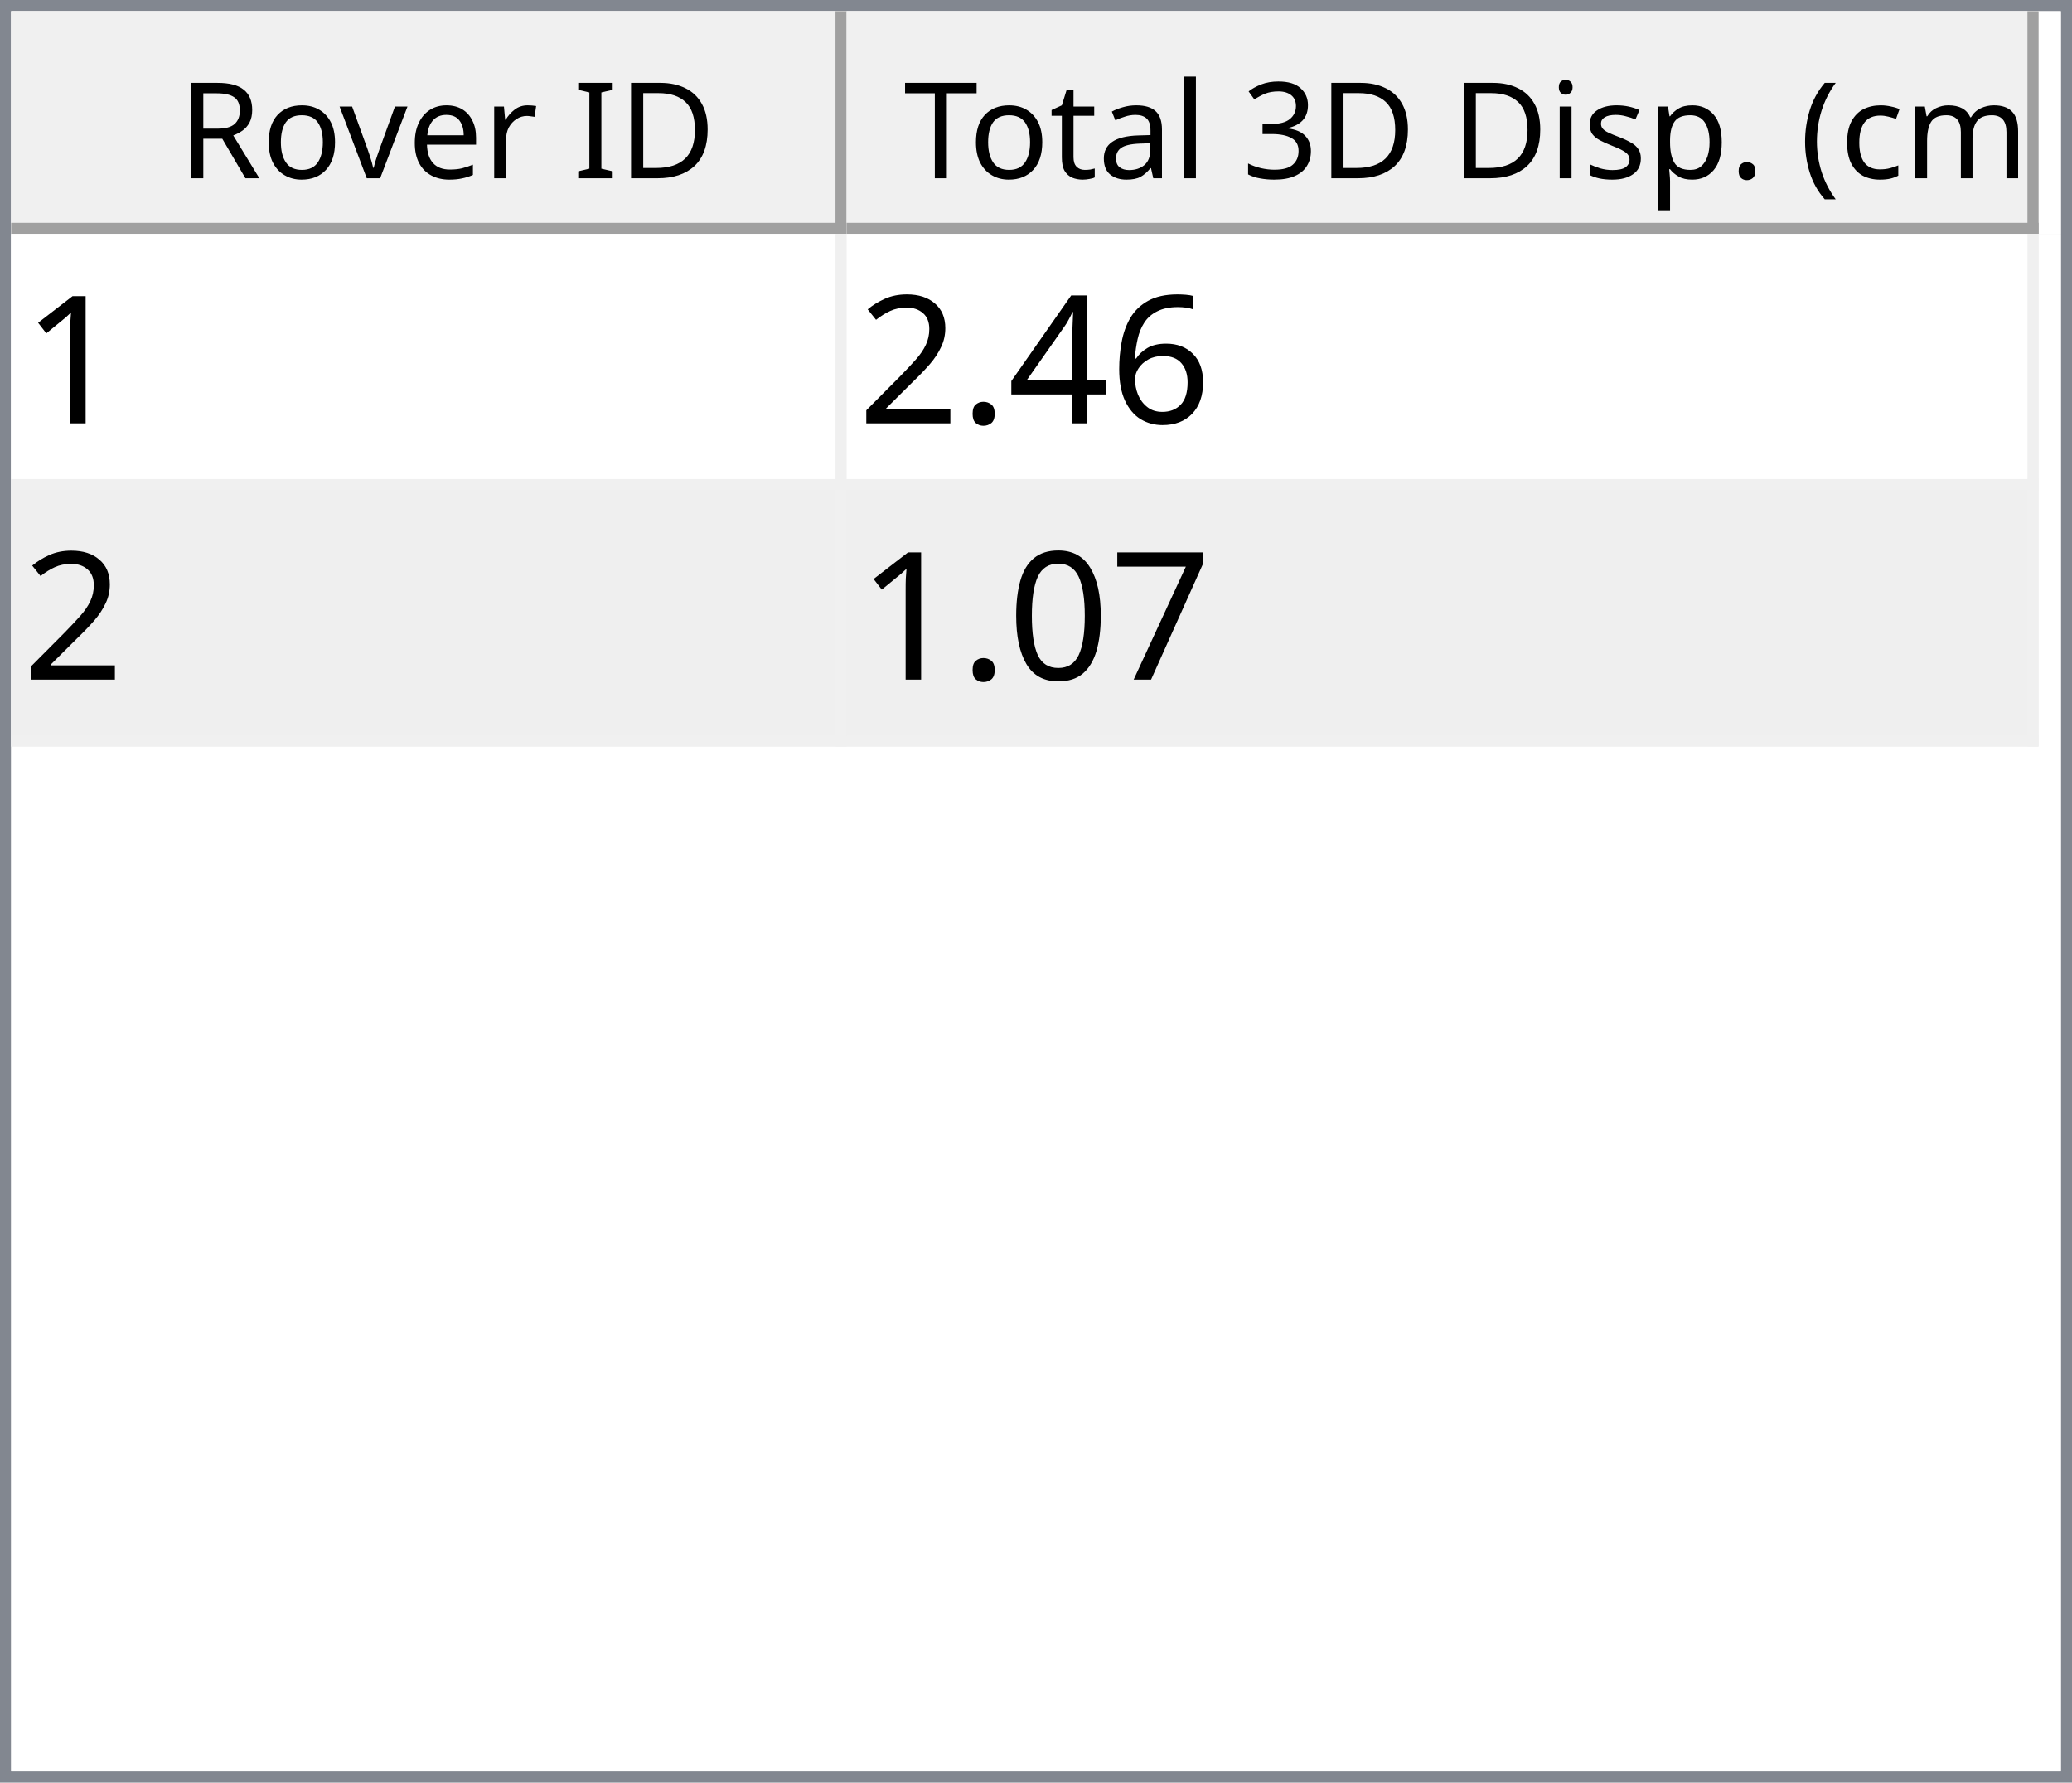
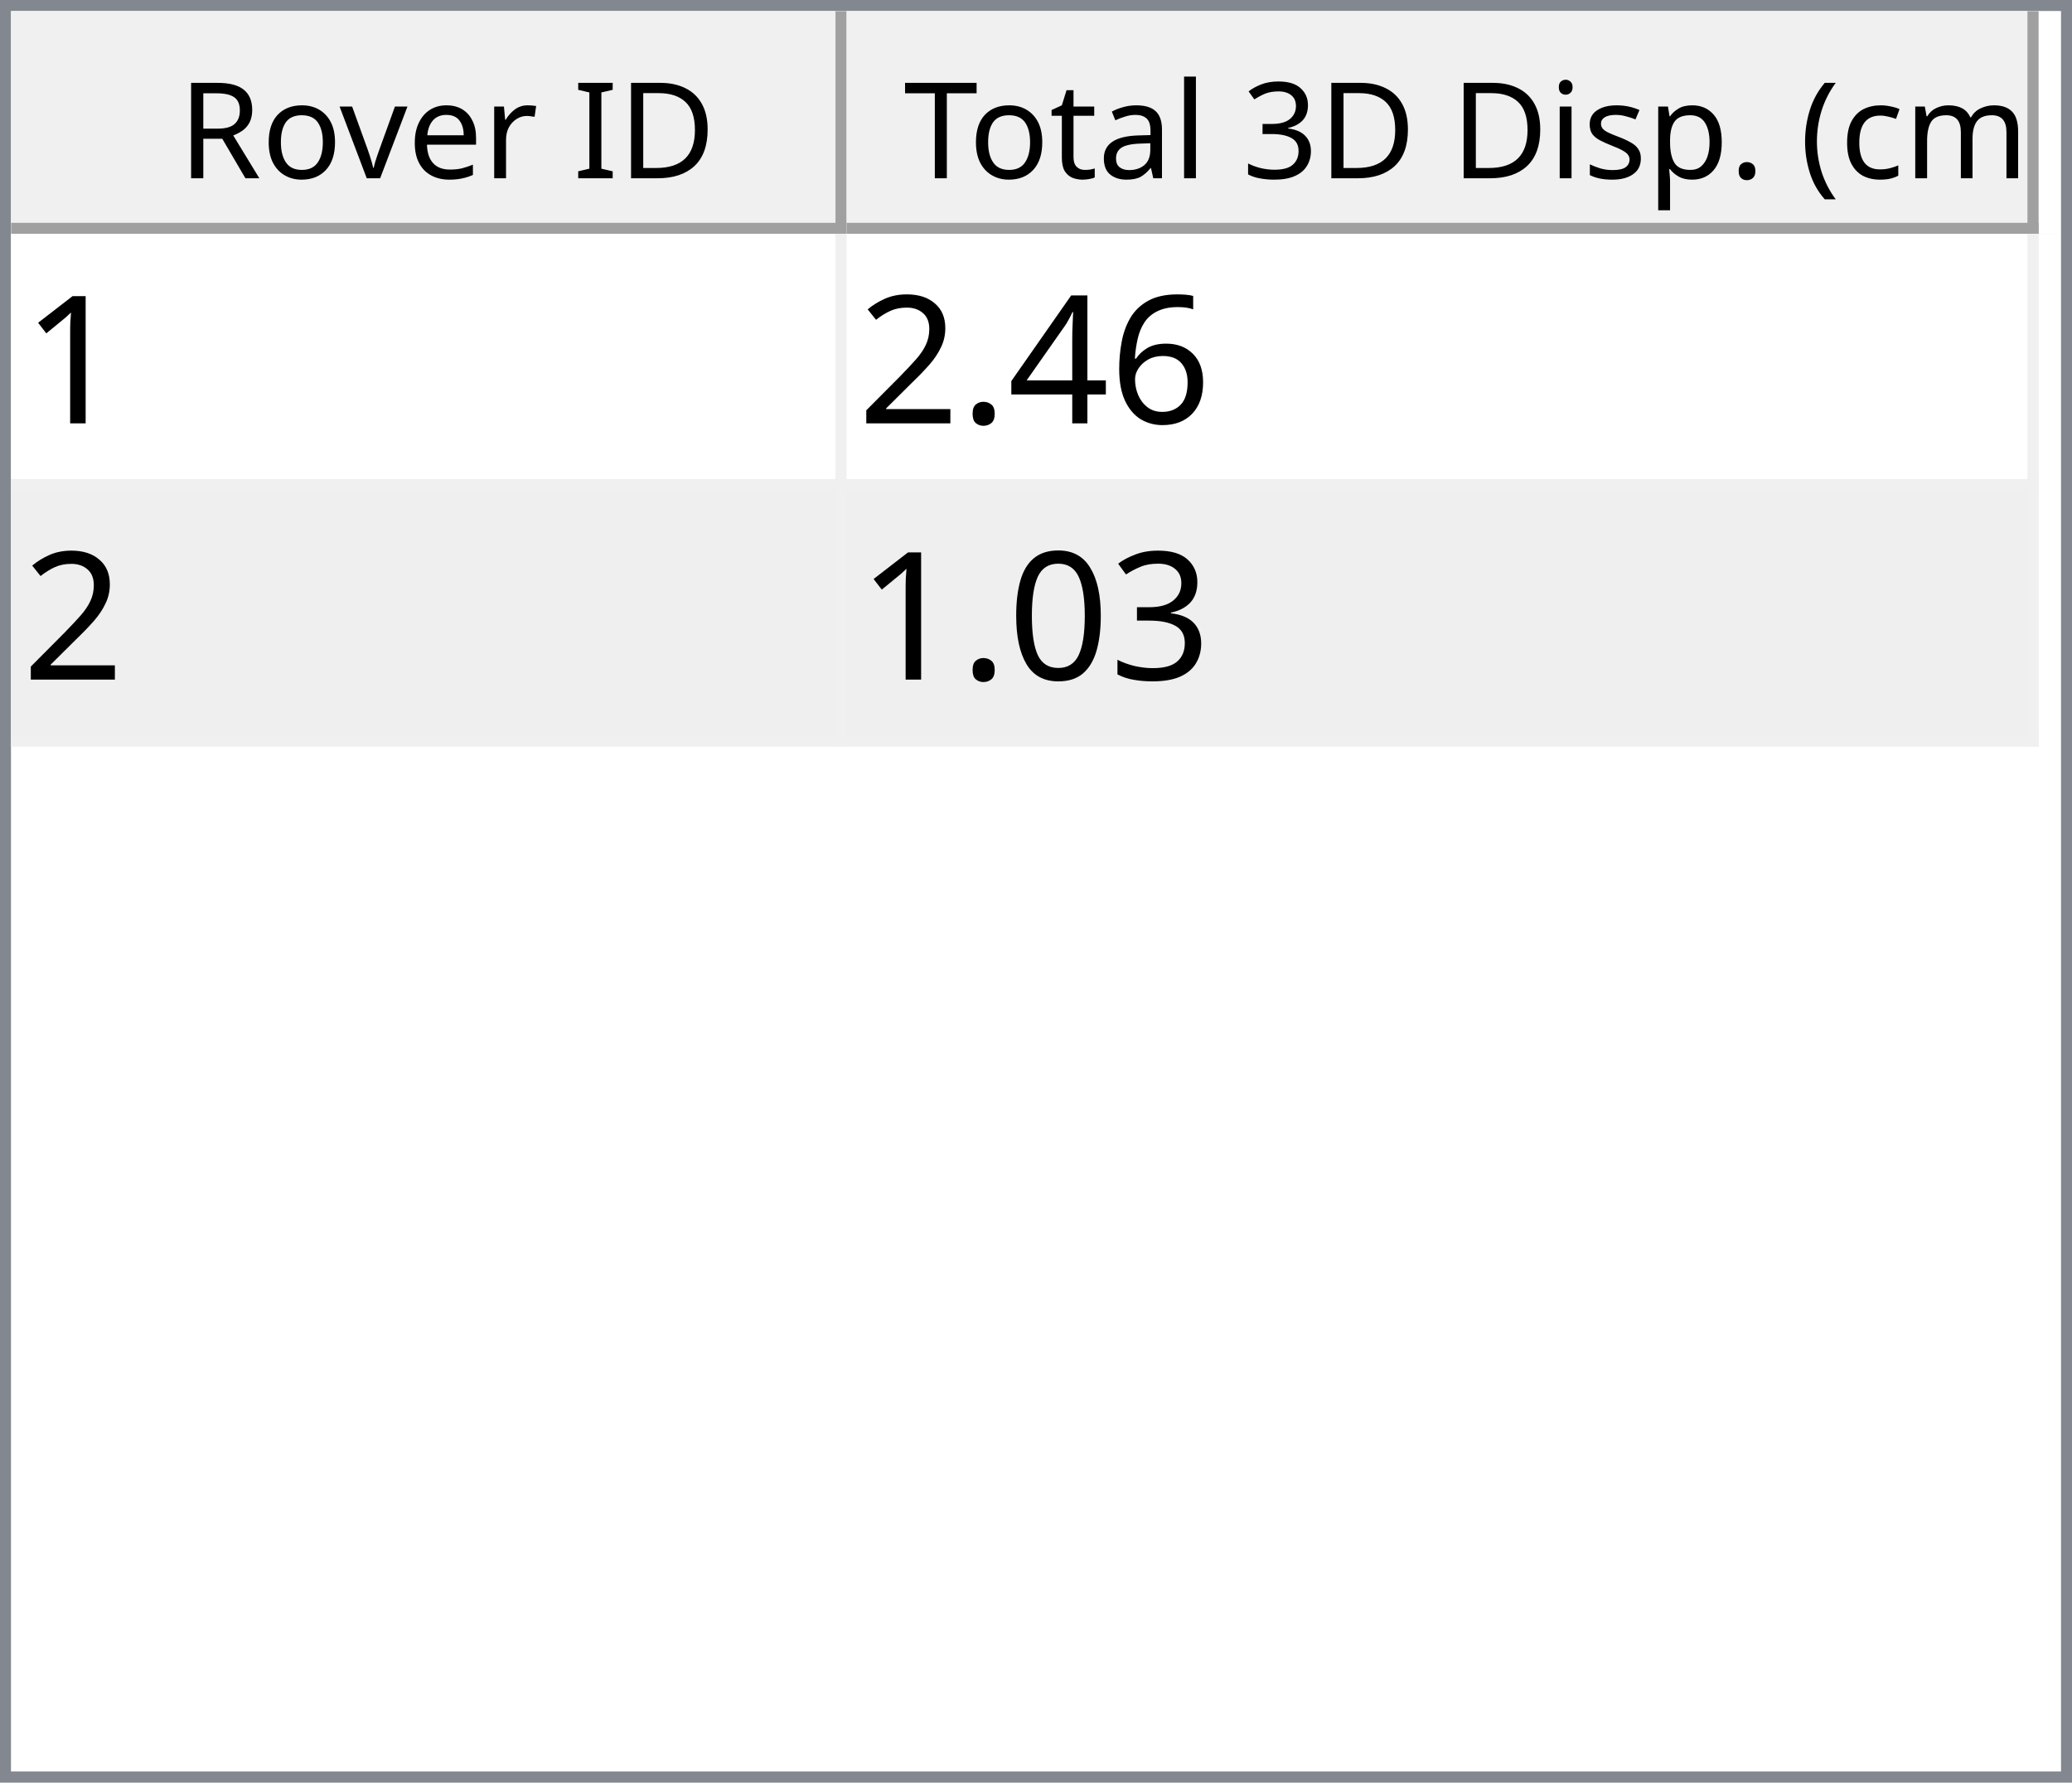
<svg xmlns="http://www.w3.org/2000/svg" style="fill-opacity:1; color-rendering:auto; color-interpolation:auto; text-rendering:auto; stroke:black; stroke-linecap:square; stroke-miterlimit:10; shape-rendering:auto; stroke-opacity:1; fill:black; stroke-dasharray:none; font-weight:normal; stroke-width:1; font-family:'Dialog'; font-style:normal; stroke-linejoin:miter; font-size:12px; stroke-dashoffset:0; image-rendering:auto;" width="186" height="160">
  <defs id="genericDefs" />
  <g>
    <defs id="defs1">
      <clipPath clipPathUnits="userSpaceOnUse" id="clipPath1">
        <path d="M0 0 L186 0 L186 160 L0 160 L0 0 Z" />
      </clipPath>
      <clipPath clipPathUnits="userSpaceOnUse" id="clipPath2">
        <path d="M0 0 L0 160 L186 160 L186 0 Z" />
      </clipPath>
      <clipPath clipPathUnits="userSpaceOnUse" id="clipPath3">
        <path d="M0 0 L0 20 L184 20 L184 0 Z" />
      </clipPath>
      <clipPath clipPathUnits="userSpaceOnUse" id="clipPath4">
        <path d="M0 0 L0 20 L75 20 L75 0 Z" />
      </clipPath>
      <clipPath clipPathUnits="userSpaceOnUse" id="clipPath5">
        <path d="M1 1 L1 19 L74 19 L74 1 Z" />
      </clipPath>
      <clipPath clipPathUnits="userSpaceOnUse" id="clipPath6">
        <path d="M0 0 L0 18 L73 18 L73 0 Z" />
      </clipPath>
      <clipPath clipPathUnits="userSpaceOnUse" id="clipPath7">
        <path d="M-0.5 -0.5 L-0.5 19.5 L74.5 19.5 L74.5 -0.5 Z" />
      </clipPath>
      <clipPath clipPathUnits="userSpaceOnUse" id="clipPath8">
        <path d="M0 0 L0 20 L107 20 L107 0 Z" />
      </clipPath>
      <clipPath clipPathUnits="userSpaceOnUse" id="clipPath9">
        <path d="M1 1 L1 19 L106 19 L106 1 Z" />
      </clipPath>
      <clipPath clipPathUnits="userSpaceOnUse" id="clipPath10">
        <path d="M0 0 L0 18 L105 18 L105 0 Z" />
      </clipPath>
      <clipPath clipPathUnits="userSpaceOnUse" id="clipPath11">
        <path d="M-0.5 -0.5 L-0.5 19.5 L106.5 19.5 L106.5 -0.5 Z" />
      </clipPath>
      <clipPath clipPathUnits="userSpaceOnUse" id="clipPath12">
        <path d="M0 0 L0 138 L184 138 L184 0 Z" />
      </clipPath>
      <clipPath clipPathUnits="userSpaceOnUse" id="clipPath13">
        <path d="M0 0 L0 46 L182 46 L182 0 Z" />
      </clipPath>
      <clipPath clipPathUnits="userSpaceOnUse" id="clipPath14">
        <path d="M-0.5 -0.5 L-0.5 45.5 L181.5 45.5 L181.5 -0.5 Z" />
      </clipPath>
      <clipPath clipPathUnits="userSpaceOnUse" id="clipPath15">
        <path d="M0 0 L0 22 L74 22 L74 0 Z" />
      </clipPath>
      <clipPath clipPathUnits="userSpaceOnUse" id="clipPath16">
        <path d="M0 0 L0 22 L106 22 L106 0 Z" />
      </clipPath>
      <font horiz-adv-x="64.551" id="font1">
        <font-face ascent="107.91" descent="25.098" units-per-em="100" style="font-style:normal; font-family:Segoe UI; font-weight:normal;" />
        <missing-glyph horiz-adv-x="64.551" d="M8.109 0 L8.109 68.266 L56.453 68.266 L56.453 0 L8.109 0 ZM15.328 7.234 L49.219 7.234 L49.219 61.031 L15.328 61.031 L15.328 7.234 Z" />
        <glyph unicode="D" horiz-adv-x="70.117" d="M9.188 0 L9.188 70.016 L28.516 70.016 Q65.531 70.016 65.531 35.891 Q65.531 19.672 55.25 9.836 Q44.969 0 27.734 0 L9.188 0 ZM17.391 62.594 L17.391 7.422 L27.828 7.422 Q41.609 7.422 49.273 14.797 Q56.938 22.172 56.938 35.688 Q56.938 62.594 28.328 62.594 L17.391 62.594 Z" />
        <glyph unicode="I" horiz-adv-x="26.611" d="M17.391 0 L9.188 0 L9.188 70.016 L17.391 70.016 L17.391 0 Z" />
        <glyph unicode=" " horiz-adv-x="27.393" d="" />
        <glyph unicode="r" horiz-adv-x="34.766" d="M34.188 41.891 Q32.078 43.5 28.125 43.5 Q23 43.5 19.555 38.672 Q16.109 33.844 16.109 25.484 L16.109 0 L8.109 0 L8.109 50 L16.109 50 L16.109 39.703 L16.312 39.703 Q18.016 44.969 21.531 47.922 Q25.047 50.875 29.391 50.875 Q32.516 50.875 34.188 50.203 L34.188 41.891 Z" />
        <glyph unicode="e" horiz-adv-x="52.295" d="M48.297 23 L12.984 23 Q13.188 14.656 17.484 10.109 Q21.781 5.562 29.297 5.562 Q37.75 5.562 44.828 11.141 L44.828 3.609 Q38.234 -1.172 27.391 -1.172 Q16.797 -1.172 10.742 5.641 Q4.688 12.453 4.688 24.812 Q4.688 36.469 11.305 43.82 Q17.922 51.172 27.734 51.172 Q37.547 51.172 42.922 44.828 Q48.297 38.484 48.297 27.203 L48.297 23 ZM40.094 29.781 Q40.047 36.719 36.75 40.578 Q33.453 44.438 27.594 44.438 Q21.922 44.438 17.969 40.383 Q14.016 36.328 13.094 29.781 L40.094 29.781 Z" />
        <glyph unicode="v" horiz-adv-x="47.9" d="M47.406 50 L27.484 0 L19.625 0 L0.688 50 L9.469 50 L22.172 13.672 Q23.578 9.672 23.922 6.688 L24.125 6.688 Q24.609 10.453 25.688 13.484 L38.969 50 L47.406 50 Z" />
        <glyph unicode="o" horiz-adv-x="58.594" d="M29 -1.172 Q17.922 -1.172 11.305 5.836 Q4.688 12.844 4.688 24.422 Q4.688 37.016 11.57 44.094 Q18.453 51.172 30.172 51.172 Q41.359 51.172 47.633 44.289 Q53.906 37.406 53.906 25.203 Q53.906 13.234 47.141 6.031 Q40.375 -1.172 29 -1.172 ZM29.594 44.438 Q21.875 44.438 17.383 39.188 Q12.891 33.938 12.891 24.703 Q12.891 15.828 17.43 10.695 Q21.969 5.562 29.594 5.562 Q37.359 5.562 41.531 10.594 Q45.703 15.625 45.703 24.906 Q45.703 34.281 41.531 39.359 Q37.359 44.438 29.594 44.438 Z" />
        <glyph unicode="R" horiz-adv-x="59.814" d="M59.375 0 L49.609 0 L37.891 19.625 Q36.281 22.359 34.766 24.289 Q33.25 26.219 31.664 27.438 Q30.078 28.656 28.25 29.219 Q26.422 29.781 24.125 29.781 L17.391 29.781 L17.391 0 L9.188 0 L9.188 70.016 L30.078 70.016 Q34.672 70.016 38.555 68.867 Q42.438 67.719 45.289 65.375 Q48.141 63.031 49.758 59.547 Q51.375 56.062 51.375 51.375 Q51.375 47.703 50.273 44.656 Q49.172 41.609 47.148 39.211 Q45.125 36.812 42.266 35.133 Q39.406 33.453 35.844 32.516 L35.844 32.328 Q37.594 31.547 38.891 30.547 Q40.188 29.547 41.359 28.18 Q42.531 26.812 43.68 25.078 Q44.828 23.344 46.234 21.047 L59.375 0 ZM17.391 62.594 L17.391 37.203 L28.516 37.203 Q31.594 37.203 34.203 38.133 Q36.812 39.062 38.719 40.797 Q40.625 42.531 41.703 45.047 Q42.781 47.562 42.781 50.688 Q42.781 56.297 39.141 59.445 Q35.5 62.594 28.609 62.594 L17.391 62.594 Z" />
        <glyph unicode=")" horiz-adv-x="30.176" d="M8.297 -15.922 L1.172 -15.922 Q16.406 2.344 16.406 26.812 Q16.406 51.469 1.078 70.016 L8.297 70.016 Q23.531 52.156 23.531 26.703 Q23.531 1.375 8.297 -15.922 Z" />
        <glyph unicode="m" horiz-adv-x="86.133" d="M79.109 0 L71.094 0 L71.094 28.719 Q71.094 37.016 68.531 40.727 Q65.969 44.438 59.906 44.438 Q54.781 44.438 51.195 39.75 Q47.609 35.062 47.609 28.516 L47.609 0 L39.594 0 L39.594 29.688 Q39.594 44.438 28.219 44.438 Q22.953 44.438 19.531 40.016 Q16.109 35.594 16.109 28.516 L16.109 0 L8.109 0 L8.109 50 L16.109 50 L16.109 42.094 L16.312 42.094 Q21.625 51.172 31.844 51.172 Q36.969 51.172 40.773 48.312 Q44.578 45.453 46 40.828 Q51.562 51.172 62.594 51.172 Q79.109 51.172 79.109 30.812 L79.109 0 Z" />
        <glyph unicode="c" horiz-adv-x="46.191" d="M42.188 2.297 Q36.422 -1.172 28.516 -1.172 Q17.828 -1.172 11.258 5.789 Q4.688 12.75 4.688 23.828 Q4.688 36.188 11.766 43.68 Q18.844 51.172 30.672 51.172 Q37.25 51.172 42.281 48.734 L42.281 40.531 Q36.719 44.438 30.375 44.438 Q22.703 44.438 17.797 38.945 Q12.891 33.453 12.891 24.516 Q12.891 15.719 17.508 10.641 Q22.125 5.562 29.891 5.562 Q36.422 5.562 42.188 9.906 L42.188 2.297 Z" />
        <glyph unicode="(" horiz-adv-x="30.176" d="M29.109 -15.922 L21.969 -15.922 Q6.844 1.375 6.844 26.703 Q6.844 52.156 21.969 70.016 L29.203 70.016 Q13.875 51.469 13.875 26.812 Q13.875 2.344 29.109 -15.922 Z" />
        <glyph unicode="." horiz-adv-x="21.68" d="M10.891 -1.078 Q8.641 -1.078 7.055 0.539 Q5.469 2.156 5.469 4.391 Q5.469 6.641 7.055 8.273 Q8.641 9.906 10.891 9.906 Q13.188 9.906 14.797 8.273 Q16.406 6.641 16.406 4.391 Q16.406 2.156 14.797 0.539 Q13.188 -1.078 10.891 -1.078 Z" />
        <glyph unicode="p" horiz-adv-x="58.789" d="M16.312 7.234 L16.109 7.234 L16.109 -23 L8.109 -23 L8.109 50 L16.109 50 L16.109 41.219 L16.312 41.219 Q22.219 51.172 33.594 51.172 Q43.266 51.172 48.688 44.461 Q54.109 37.75 54.109 26.469 Q54.109 13.922 48 6.375 Q41.891 -1.172 31.297 -1.172 Q21.578 -1.172 16.312 7.234 ZM16.109 27.391 L16.109 20.406 Q16.109 14.203 20.141 9.883 Q24.172 5.562 30.375 5.562 Q37.641 5.562 41.773 11.133 Q45.906 16.703 45.906 26.609 Q45.906 34.969 42.047 39.703 Q38.188 44.438 31.594 44.438 Q24.609 44.438 20.359 39.578 Q16.109 34.719 16.109 27.391 Z" />
        <glyph unicode="s" horiz-adv-x="42.432" d="M5.078 1.812 L5.078 10.406 Q11.625 5.562 19.484 5.562 Q30.031 5.562 30.031 12.594 Q30.031 14.594 29.125 15.992 Q28.219 17.391 26.68 18.461 Q25.141 19.531 23.07 20.383 Q21 21.234 18.609 22.172 Q15.281 23.484 12.766 24.828 Q10.25 26.172 8.57 27.859 Q6.891 29.547 6.031 31.695 Q5.172 33.844 5.172 36.719 Q5.172 40.234 6.789 42.945 Q8.406 45.656 11.086 47.484 Q13.766 49.312 17.211 50.242 Q20.656 51.172 24.312 51.172 Q30.812 51.172 35.938 48.922 L35.938 40.828 Q30.422 44.438 23.25 44.438 Q21 44.438 19.195 43.922 Q17.391 43.406 16.094 42.477 Q14.797 41.547 14.086 40.258 Q13.375 38.969 13.375 37.406 Q13.375 35.453 14.086 34.133 Q14.797 32.812 16.164 31.789 Q17.531 30.766 19.484 29.938 Q21.438 29.109 23.922 28.125 Q27.25 26.859 29.883 25.516 Q32.516 24.172 34.375 22.484 Q36.234 20.797 37.234 18.602 Q38.234 16.406 38.234 13.375 Q38.234 9.672 36.602 6.938 Q34.969 4.203 32.234 2.398 Q29.5 0.594 25.93 -0.289 Q22.359 -1.172 18.453 -1.172 Q10.75 -1.172 5.078 1.812 Z" />
        <glyph unicode="i" horiz-adv-x="24.219" d="M12.203 62.703 Q10.062 62.703 8.547 64.164 Q7.031 65.625 7.031 67.875 Q7.031 70.125 8.547 71.609 Q10.062 73.094 12.203 73.094 Q14.406 73.094 15.945 71.609 Q17.484 70.125 17.484 67.875 Q17.484 65.719 15.945 64.211 Q14.406 62.703 12.203 62.703 ZM16.109 0 L8.109 0 L8.109 50 L16.109 50 L16.109 0 Z" />
        <glyph unicode="3" horiz-adv-x="53.906" d="M46.531 19.828 Q46.531 15.094 44.75 11.211 Q42.969 7.328 39.719 4.57 Q36.469 1.812 31.93 0.297 Q27.391 -1.219 21.922 -1.219 Q11.922 -1.219 6 2.594 L6 11.188 Q13.094 5.609 22.219 5.609 Q25.875 5.609 28.828 6.539 Q31.781 7.469 33.906 9.227 Q36.031 10.984 37.18 13.477 Q38.328 15.969 38.328 19.094 Q38.328 32.812 18.797 32.812 L12.984 32.812 L12.984 39.594 L18.5 39.594 Q35.797 39.594 35.797 52.484 Q35.797 64.406 22.609 64.406 Q15.188 64.406 8.688 59.422 L8.688 67.188 Q15.375 71.188 24.609 71.188 Q29 71.188 32.57 69.969 Q36.141 68.75 38.68 66.555 Q41.219 64.359 42.609 61.281 Q44 58.203 44 54.5 Q44 40.672 30.031 36.719 L30.031 36.531 Q33.594 36.141 36.625 34.797 Q39.656 33.453 41.852 31.305 Q44.047 29.156 45.289 26.25 Q46.531 23.344 46.531 19.828 Z" />
        <glyph unicode="l" horiz-adv-x="24.219" d="M16.109 0 L8.109 0 L8.109 74.031 L16.109 74.031 L16.109 0 Z" />
        <glyph unicode="a" horiz-adv-x="50.879" d="M43.891 0 L35.891 0 L35.891 7.812 L35.688 7.812 Q30.469 -1.172 20.312 -1.172 Q12.844 -1.172 8.617 2.781 Q4.391 6.734 4.391 13.281 Q4.391 27.297 20.906 29.594 L35.891 31.688 Q35.891 44.438 25.594 44.438 Q16.547 44.438 9.281 38.281 L9.281 46.484 Q16.656 51.172 26.266 51.172 Q43.891 51.172 43.891 32.516 L43.891 0 ZM35.891 25.297 L23.828 23.641 Q18.266 22.859 15.43 20.875 Q12.594 18.891 12.594 13.875 Q12.594 10.203 15.211 7.883 Q17.828 5.562 22.172 5.562 Q28.125 5.562 32.008 9.742 Q35.891 13.922 35.891 20.312 L35.891 25.297 Z" />
        <glyph unicode="t" horiz-adv-x="33.887" d="M31.297 0.484 Q28.469 -1.078 23.828 -1.078 Q10.688 -1.078 10.688 13.578 L10.688 43.172 L2.094 43.172 L2.094 50 L10.688 50 L10.688 62.203 L18.703 64.797 L18.703 50 L31.297 50 L31.297 43.172 L18.703 43.172 L18.703 14.984 Q18.703 9.969 20.414 7.82 Q22.125 5.672 26.078 5.672 Q29.109 5.672 31.297 7.328 L31.297 0.484 Z" />
        <glyph unicode="T" horiz-adv-x="52.393" d="M50.594 62.594 L30.375 62.594 L30.375 0 L22.172 0 L22.172 62.594 L2 62.594 L2 70.016 L50.594 70.016 L50.594 62.594 Z" />
      </font>
      <font horiz-adv-x="75.0" id="font2">
        <font-face ascent="100.537" descent="21.973" units-per-em="100" style="font-style:normal; font-family:sans-serif; font-weight:normal;" />
        <missing-glyph horiz-adv-x="75.0" d="M12.5 0 L12.5 62.5 L62.5 62.5 L62.5 0 L12.5 0 ZM14.062 1.562 L60.938 1.562 L60.938 60.938 L14.062 60.938 L14.062 1.562 Z" />
        <glyph unicode="1" horiz-adv-x="55.615" d="M37.25 0 L28.469 0 L28.469 56 Q25.297 52.984 20.141 49.953 Q14.984 46.922 10.891 45.406 L10.891 53.906 Q18.266 57.375 23.781 62.305 Q29.297 67.234 31.594 71.875 L37.25 71.875 L37.25 0 Z" />
        <glyph unicode="6" horiz-adv-x="55.615" d="M49.75 54.047 L41.016 53.375 Q39.844 58.547 37.703 60.891 Q34.125 64.656 28.906 64.656 Q24.703 64.656 21.531 62.312 Q17.391 59.281 14.992 53.469 Q12.594 47.656 12.5 36.922 Q15.672 41.75 20.266 44.094 Q24.859 46.438 29.891 46.438 Q38.672 46.438 44.852 39.969 Q51.031 33.5 51.031 23.25 Q51.031 16.5 48.125 10.719 Q45.219 4.938 40.141 1.859 Q35.062 -1.219 28.609 -1.219 Q17.625 -1.219 10.695 6.859 Q3.766 14.938 3.766 33.5 Q3.766 54.25 11.422 63.672 Q18.109 71.875 29.438 71.875 Q37.891 71.875 43.289 67.141 Q48.688 62.406 49.75 54.047 ZM13.875 23.188 Q13.875 18.656 15.797 14.508 Q17.719 10.359 21.188 8.18 Q24.656 6 28.469 6 Q34.031 6 38.039 10.492 Q42.047 14.984 42.047 22.703 Q42.047 30.125 38.086 34.398 Q34.125 38.672 28.125 38.672 Q22.172 38.672 18.023 34.398 Q13.875 30.125 13.875 23.188 Z" />
        <glyph unicode="4" horiz-adv-x="55.615" d="M32.328 0 L32.328 17.141 L1.266 17.141 L1.266 25.203 L33.938 71.578 L41.109 71.578 L41.109 25.203 L50.781 25.203 L50.781 17.141 L41.109 17.141 L41.109 0 L32.328 0 ZM32.328 25.203 L32.328 57.469 L9.906 25.203 L32.328 25.203 Z" />
        <glyph unicode="." horiz-adv-x="27.783" d="M9.078 0 L9.078 10.016 L19.094 10.016 L19.094 0 L9.078 0 Z" />
        <glyph unicode="2" horiz-adv-x="55.615" d="M50.344 8.453 L50.344 0 L3.031 0 Q2.938 3.172 4.047 6.109 Q5.859 10.938 9.836 15.625 Q13.812 20.312 21.344 26.469 Q33.016 36.031 37.117 41.625 Q41.219 47.219 41.219 52.203 Q41.219 57.422 37.477 61.008 Q33.734 64.594 27.734 64.594 Q21.391 64.594 17.578 60.789 Q13.766 56.984 13.719 50.25 L4.688 51.172 Q5.609 61.281 11.664 66.578 Q17.719 71.875 27.938 71.875 Q38.234 71.875 44.242 66.164 Q50.25 60.453 50.25 52 Q50.25 47.703 48.492 43.555 Q46.734 39.406 42.656 34.812 Q38.578 30.219 29.109 22.219 Q21.188 15.578 18.945 13.211 Q16.703 10.844 15.234 8.453 L50.344 8.453 Z" />
-         <glyph unicode="7" horiz-adv-x="55.615" d="M4.734 62.203 L4.734 70.656 L51.078 70.656 L51.078 63.812 Q44.234 56.547 37.523 44.484 Q30.812 32.422 27.156 19.672 Q24.516 10.688 23.781 0 L14.75 0 Q14.891 8.453 18.062 20.414 Q21.234 32.375 27.172 43.484 Q33.109 54.594 39.797 62.203 L4.734 62.203 Z" />
+         <glyph unicode="3" horiz-adv-x="55.615" d="M4.203 18.891 L12.984 20.062 Q14.5 12.594 18.141 9.297 Q21.781 6 27 6 Q33.203 6 37.477 10.297 Q41.75 14.594 41.75 20.953 Q41.75 27 37.797 30.93 Q33.844 34.859 27.734 34.859 Q25.25 34.859 21.531 33.891 L22.516 41.609 Q23.391 41.5 23.922 41.5 Q29.547 41.5 34.039 44.43 Q38.531 47.359 38.531 53.469 Q38.531 58.297 35.258 61.477 Q31.984 64.656 26.812 64.656 Q21.688 64.656 18.266 61.43 Q14.844 58.203 13.875 51.766 L5.078 53.328 Q6.688 62.156 12.398 67.016 Q18.109 71.875 26.609 71.875 Q32.469 71.875 37.398 69.359 Q42.328 66.844 44.945 62.5 Q47.562 58.156 47.562 53.266 Q47.562 48.641 45.07 44.828 Q42.578 41.016 37.703 38.766 Q44.047 37.312 47.562 32.695 Q51.078 28.078 51.078 21.141 Q51.078 11.766 44.242 5.25 Q37.406 -1.266 26.953 -1.266 Q17.531 -1.266 11.305 4.352 Q5.078 9.969 4.203 18.891 Z" />
        <glyph unicode="0" horiz-adv-x="55.615" d="M4.156 35.297 Q4.156 48 6.766 55.742 Q9.375 63.484 14.523 67.68 Q19.672 71.875 27.484 71.875 Q33.25 71.875 37.594 69.555 Q41.938 67.234 44.773 62.867 Q47.609 58.5 49.219 52.227 Q50.828 45.953 50.828 35.297 Q50.828 22.703 48.242 14.969 Q45.656 7.234 40.508 3.008 Q35.359 -1.219 27.484 -1.219 Q17.141 -1.219 11.234 6.203 Q4.156 15.141 4.156 35.297 ZM13.188 35.297 Q13.188 17.672 17.312 11.836 Q21.438 6 27.484 6 Q33.547 6 37.672 11.859 Q41.797 17.719 41.797 35.297 Q41.797 52.984 37.672 58.789 Q33.547 64.594 27.391 64.594 Q21.344 64.594 17.719 59.469 Q13.188 52.938 13.188 35.297 Z" />
      </font>
    </defs>
    <g style="fill:white; stroke:white;">
      <rect x="0" y="0" width="186" style="clip-path:url(#clipPath1); stroke:none;" height="160" />
    </g>
    <g style="fill:white; text-rendering:optimizeSpeed; color-rendering:optimizeSpeed; image-rendering:optimizeSpeed; shape-rendering:crispEdges; stroke:white; color-interpolation:sRGB;">
      <rect x="0" width="186" height="160" y="0" style="stroke:none;" />
      <path style="stroke:none;" d="M0 160 L186 160 L186 0 L0 0 Z" />
    </g>
    <g style="fill:rgb(240,240,240); font-family:'Segoe UI'; stroke:rgb(240,240,240);">
      <rect x="0" y="0" width="186" style="clip-path:url(#clipPath2); stroke:none;" height="160" />
    </g>
    <g style="fill:rgb(130,135,144); font-family:'Segoe UI'; stroke:rgb(130,135,144);">
      <path d="M0 0 L186 0 L186 160 L0 160 L0 0 ZM1 1 L185 1 L185 159 L1 159 L1 1 Z" style="fill-rule:evenodd; clip-path:url(#clipPath2); stroke:none;" />
    </g>
    <g style="fill:white; font-family:'Segoe UI'; stroke:white;" transform="translate(1,1)">
      <rect x="0" y="0" width="184" style="clip-path:url(#clipPath3); stroke:none;" height="20" />
    </g>
    <g style="fill:rgb(240,240,240); font-family:'Segoe UI'; stroke:rgb(240,240,240);" transform="translate(1,1)">
      <rect x="0" y="0" width="75" style="clip-path:url(#clipPath4); stroke:none;" height="20" />
    </g>
    <g style="font-family:'Segoe UI';" transform="translate(2,2)">
      <text x="14" xml:space="preserve" y="14" style="clip-path:url(#clipPath6); stroke:none;">Rover ID</text>
    </g>
    <g style="fill:rgb(160,160,160); font-family:'Segoe UI'; stroke:rgb(160,160,160); stroke-linejoin:bevel;" transform="translate(1.5,1.5)">
      <line x1="74" x2="74" y1="0" style="fill:none; clip-path:url(#clipPath7);" y2="19" />
    </g>
    <g style="fill:rgb(160,160,160); font-family:'Segoe UI'; stroke:rgb(160,160,160); stroke-linejoin:bevel;" transform="matrix(1,0,0,1,1,1) translate(0.5,0.5)">
      <line x1="0" x2="74" y1="19" style="fill:none; clip-path:url(#clipPath7);" y2="19" />
    </g>
    <g style="fill:rgb(240,240,240); font-family:'Segoe UI'; stroke:rgb(240,240,240);" transform="translate(76,1)">
      <rect x="0" y="0" width="107" style="clip-path:url(#clipPath8); stroke:none;" height="20" />
    </g>
    <g style="font-family:'Segoe UI';" transform="translate(77,2)">
      <text x="1" xml:space="preserve" y="14" style="clip-path:url(#clipPath10); stroke:none;"> Total 3D Disp. (cm)</text>
    </g>
    <g style="fill:rgb(160,160,160); font-family:'Segoe UI'; stroke:rgb(160,160,160); stroke-linejoin:bevel;" transform="translate(76.5,1.5)">
      <line x1="106" x2="106" y1="0" style="fill:none; clip-path:url(#clipPath11);" y2="19" />
    </g>
    <g style="fill:rgb(160,160,160); font-family:'Segoe UI'; stroke:rgb(160,160,160); stroke-linejoin:bevel;" transform="matrix(1,0,0,1,76,1) translate(0.5,0.5)">
      <line x1="0" x2="106" y1="19" style="fill:none; clip-path:url(#clipPath11);" y2="19" />
    </g>
    <g style="fill:white; font-family:'Segoe UI'; stroke:white;" transform="translate(1,21)">
      <rect x="0" y="0" width="184" style="clip-path:url(#clipPath12); stroke:none;" height="138" />
    </g>
    <g style="fill:rgb(240,240,240); font-size:16px; font-family:sans-serif; stroke:rgb(240,240,240);" transform="translate(1,21)">
      <rect x="0" y="0" width="182" style="clip-path:url(#clipPath13); stroke:none;" height="46" />
      <line transform="translate(0.5,0.5)" x1="0" x2="181" y1="22" style="clip-path:url(#clipPath14); fill:none; stroke-linejoin:bevel;" y2="22" />
    </g>
    <g transform="matrix(1,0,0,1,1,21) translate(0.5,0.5)" style="fill:rgb(240,240,240); font-size:16px; font-family:sans-serif; stroke:rgb(240,240,240); stroke-linejoin:bevel;">
      <line x1="0" x2="181" y1="45" style="fill:none; clip-path:url(#clipPath14);" y2="45" />
    </g>
    <g transform="matrix(1,0,0,1,1,21) translate(0.5,0.5)" style="fill:rgb(240,240,240); font-size:16px; font-family:sans-serif; stroke:rgb(240,240,240); stroke-linejoin:bevel;">
      <line x1="74" x2="74" y1="0" style="fill:none; clip-path:url(#clipPath14);" y2="45" />
    </g>
    <g transform="matrix(1,0,0,1,1,21) translate(0.5,0.5)" style="fill:rgb(240,240,240); font-size:16px; font-family:sans-serif; stroke:rgb(240,240,240); stroke-linejoin:bevel;">
      <line x1="181" x2="181" y1="0" style="fill:none; clip-path:url(#clipPath14);" y2="45" />
    </g>
    <g style="fill:white; font-size:16px; font-family:sans-serif; stroke:white;" transform="matrix(1,0,0,1,1,21)">
      <rect x="0" y="0" width="74" style="clip-path:url(#clipPath15); stroke:none;" height="22" />
      <text x="1" y="17" style="fill:black; clip-path:url(#clipPath15); stroke:none;" xml:space="preserve">1</text>
    </g>
    <g style="fill:white; font-size:16px; font-family:sans-serif; stroke:white;" transform="matrix(1,0,0,1,1,21) translate(75,0)">
      <rect x="0" y="0" width="106" style="clip-path:url(#clipPath16); stroke:none;" height="22" />
      <text x="1" y="17" style="fill:black; clip-path:url(#clipPath16); stroke:none;" xml:space="preserve">2.46</text>
    </g>
    <g style="fill:rgb(239,239,239); font-size:16px; font-family:sans-serif; stroke:rgb(239,239,239);" transform="matrix(1,0,0,1,1,21) translate(0,23)">
      <rect x="0" y="0" width="74" style="clip-path:url(#clipPath15); stroke:none;" height="22" />
      <text x="1" y="17" style="fill:black; clip-path:url(#clipPath15); stroke:none;" xml:space="preserve">2</text>
    </g>
    <g style="fill:rgb(239,239,239); font-size:16px; font-family:sans-serif; stroke:rgb(239,239,239);" transform="matrix(1,0,0,1,1,21) translate(75,23)">
      <rect x="0" y="0" width="106" style="clip-path:url(#clipPath16); stroke:none;" height="22" />
-       <text x="1" y="17" style="fill:black; clip-path:url(#clipPath16); stroke:none;" xml:space="preserve">1.07</text>
+       <text x="1" y="17" style="fill:black; clip-path:url(#clipPath16); stroke:none;" xml:space="preserve">1.03</text>
    </g>
  </g>
</svg>
